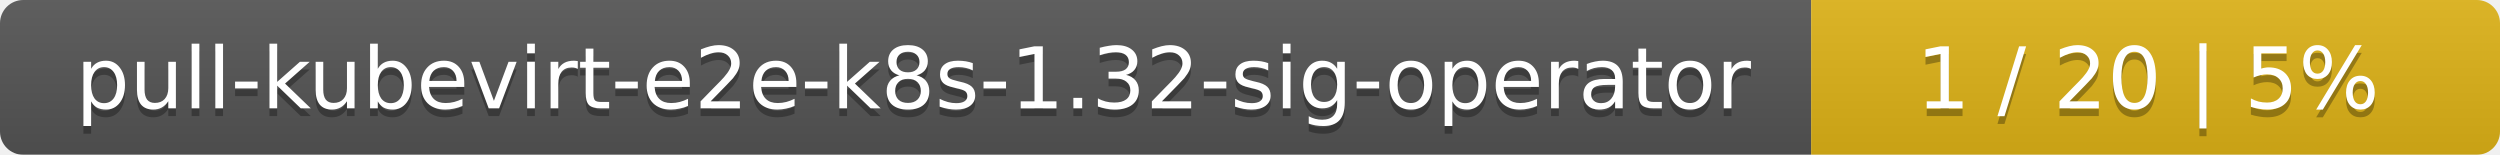
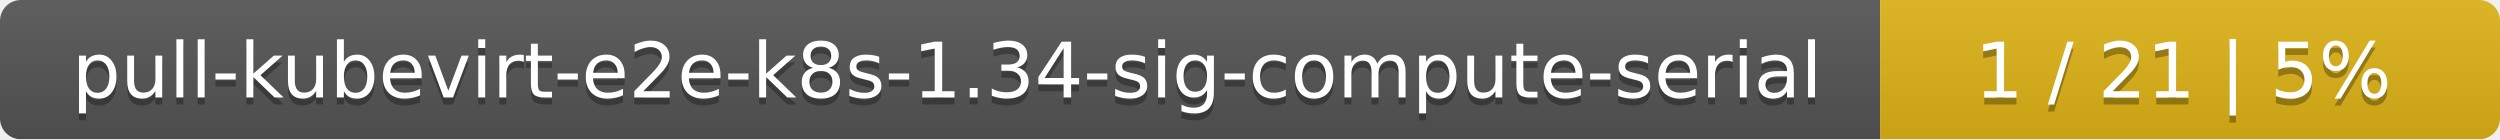
- <svg xmlns="http://www.w3.org/2000/svg" width="323" height="20">
+ <svg xmlns="http://www.w3.org/2000/svg" width="359" height="20">
  <linearGradient id="smooth" x2="0" y2="100%">
    <stop offset="0" stop-color="#bbb" stop-opacity=".1" />
    <stop offset="1" stop-opacity=".1" />
  </linearGradient>
  <mask id="round">
-     <rect width="323" height="20" rx="3" fill="#fff" />
+     <rect width="359" height="20" rx="3" fill="#fff" />
  </mask>
  <g mask="url(#round)">
-     <rect width="234" height="20" fill="#555" />
-     <rect x="234" width="89" height="20" fill="#dfb317" />
-     <rect width="323" height="20" fill="url(#smooth)" />
+     <rect width="270" height="20" fill="#555" />
+     <rect x="270" width="89" height="20" fill="#dfb317" />
+     <rect width="359" height="20" fill="url(#smooth)" />
  </g>
  <g fill="#fff" text-anchor="middle" font-family="DejaVu Sans,Verdana,Geneva,sans-serif" font-size="11">
-     <text x="118" y="15" fill="#010101" fill-opacity=".3">pull-kubevirt-e2e-k8s-1.32-sig-operator</text>
-     <text x="118" y="14">pull-kubevirt-e2e-k8s-1.32-sig-operator</text>
-     <text x="277.5" y="15" fill="#010101" fill-opacity=".3">1 / 20    |    5%</text>
-     <text x="277.5" y="14">1 / 20    |    5%</text>
+     <text x="136" y="15" fill="#010101" fill-opacity=".3">pull-kubevirt-e2e-k8s-1.34-sig-compute-serial</text>
+     <text x="136" y="14">pull-kubevirt-e2e-k8s-1.34-sig-compute-serial</text>
+     <text x="313.5" y="15" fill="#010101" fill-opacity=".3">1 / 21    |    5%</text>
+     <text x="313.5" y="14">1 / 21    |    5%</text>
  </g>
</svg>
